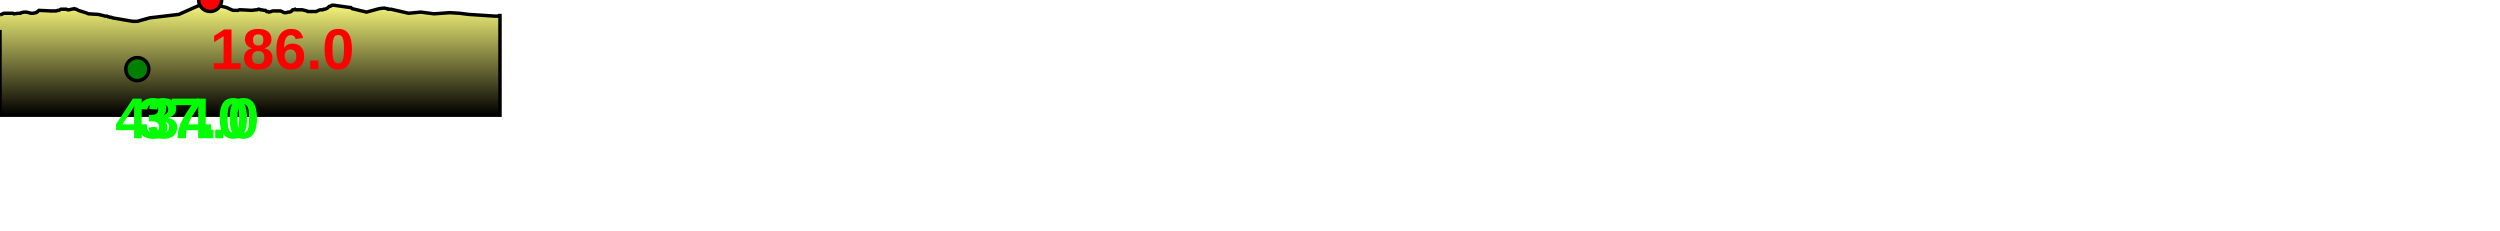
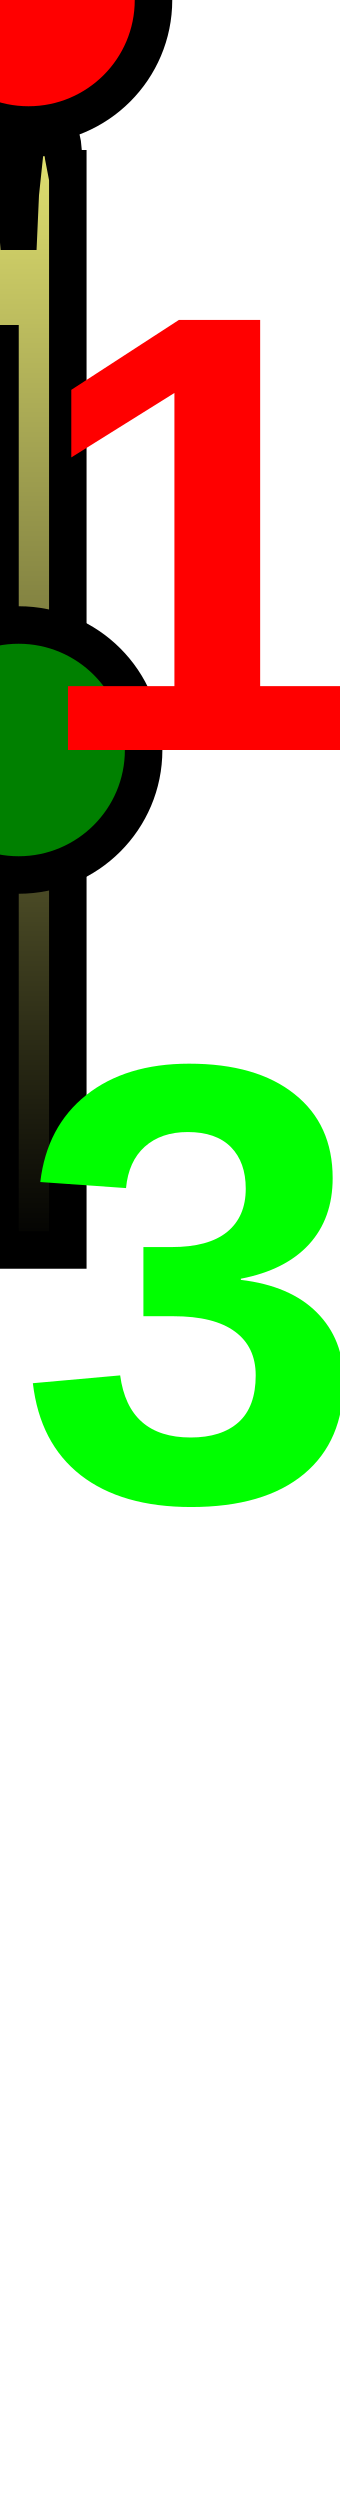
- <svg xmlns="http://www.w3.org/2000/svg" baseProfile="full" height="200px" version="1.1" width="2169.945px">
+ <svg xmlns="http://www.w3.org/2000/svg" baseProfile="full" height="200px" version="1.1" width="27.124px">
  <defs>
    <linearGradient id="my-gradient" x1="0" x2="0" y1="0" y2="1">
      <stop offset="0.0" stop-color="#ffff7f" stop-opacity="1" />
      <stop offset="0.2" stop-color="#cccc66" stop-opacity="1" />
      <stop offset="1.0" stop-color="#000000" stop-opacity="1" />
    </linearGradient>
  </defs>
-   <path d="M 0 13.0 L 3.489 11.5 L 7.826 11.5 L 8.386 11.5 L 9.19 11.5 L 9.829 11.5 L 10.554 11.5 L 11.07 11.5 L 12.032 12.0 L 16.276 11.5 L 16.74 11.5 L 17.235 11.5 L 17.787 11.5 L 18.457 11.0 L 20.959 10.5 L 21.955 10.5 L 22.98 10.5 L 26.957 11.5 L 27.486 11.5 L 28.03 11.5 L 28.537 11.5 L 31.279 11.0 L 31.826 10.5 L 32.214 10.5 L 32.703 10.0 L 33.228 9.5 L 33.844 9.0 L 44.363 9.5 L 48.918 9.5 L 50.027 9.0 L 51.114 9.0 L 52.012 8.5 L 52.922 8.0 L 54.663 8.0 L 56.648 8.0 L 57.545 8.0 L 58.671 8.5 L 59.834 8.5 L 64.584 7.5 L 65.479 8.0 L 66.342 8.0 L 67.939 9.0 L 69.462 9.5 L 70.988 10.0 L 72.701 10.5 L 74.345 11.0 L 75.535 11.5 L 76.795 12.0 L 85.347 12.5 L 91.564 14.0 L 92.27 14.0 L 92.916 14.0 L 93.709 14.5 L 94.395 14.5 L 95.383 15.0 L 96.581 15.0 L 97.606 15.5 L 115.062 18.5 L 116.163 18.5 L 116.852 18.5 L 117.51 18.5 L 118.008 18.5 L 118.561 18.5 L 119.178 18.5 L 129.938 15.5 L 155.264 12.5 L 155.264 12.5 L 172.148 5.0 L 176.599 3.0 L 179.886 1.0 L 181.044 0.5 L 181.471 0.0 L 181.932 0.0 L 182.41 0.0 L 182.911 0.5 L 183.318 0.5 L 183.783 1.0 L 192.522 5.5 L 196.547 6.5 L 197.742 7.0 L 198.748 7.5 L 199.923 8.0 L 201.04 8.5 L 202.478 9.0 L 203.814 9.0 L 205.068 9.0 L 206.519 9.0 L 207.81 8.5 L 209.478 8.5 L 218.533 9.0 L 222.248 8.5 L 223.199 8.5 L 224.195 8.0 L 225.029 8.0 L 226.043 8.5 L 226.895 8.5 L 229.342 9.0 L 230.274 9.0 L 231.39 10.0 L 232.471 10.0 L 233.296 10.5 L 235.246 10.0 L 236.83 9.5 L 237.862 9.5 L 238.665 9.5 L 239.625 9.5 L 240.645 9.5 L 242.384 9.5 L 243.487 9.5 L 244.727 10.0 L 245.682 10.5 L 246.641 11.0 L 247.666 11.0 L 248.655 11.0 L 249.924 10.5 L 251.278 10.5 L 252.638 10.0 L 254.018 8.5 L 255.148 8.5 L 256.057 8.0 L 256.789 8.5 L 258.021 8.5 L 262.29 8.5 L 266.338 9.5 L 267.125 10.0 L 267.895 10.0 L 268.537 10.0 L 270.306 10.0 L 272.577 10.0 L 274.399 10.0 L 276.538 9.0 L 278.017 8.5 L 279.118 8.5 L 280.16 8.5 L 280.91 8.0 L 281.956 8.0 L 283.188 7.5 L 284.224 7.0 L 285.25 6.0 L 285.894 5.5 L 286.646 5.5 L 287.447 5.0 L 288.249 4.5 L 288.935 4.5 L 289.565 4.5 L 303.512 6.5 L 304.43 6.5 L 305.05 7.0 L 305.609 7.5 L 318.147 10.5 L 329.146 7.5 L 333.505 7.0 L 335.797 7.5 L 336.311 7.5 L 336.791 8.0 L 337.199 8.0 L 337.702 8.0 L 338.172 8.0 L 338.674 8.0 L 339.379 8.0 L 354.677 11.5 L 365.223 10.5 L 376.75 12.0 L 390.403 11.0 L 398.895 11.5 L 406.724 12.5 L 429.673 14.0 L 432.261 14.0 L 432.643 14.0 L 433.084 13.5 L 433.425 13.5 L 433.989 13.5 L 433.989 100 L 0.0 100 L 0.0 26.0" fill="url(#my-gradient)" stroke="black" stroke-width="3" />
-   <circle cx="182.41" cy="0" fill="red" r="10" stroke="black" stroke-width="3" />
-   <circle cx="119.178" cy="60" fill="green" r="10" stroke="black" stroke-width="3" />
-   <text fill="#ff0000" font-family="Arial" font-size="50px" font-weight="bold" stroke="none" x="182.41" y="60">186.0</text>
-   <text fill="#00ff00" font-family="Arial" font-size="50px" font-weight="bold" stroke="none" x="119.178" y="120">37.0</text>
-   <text fill="#00ff00" font-family="Arial" font-size="50px" font-weight="bold" stroke="none" x="100" y="120">434.0</text>
+   <path d="M 0 13.0 L 0.044 11.5 L 0.098 11.5 L 0.105 11.5 L 0.115 11.5 L 0.123 11.5 L 0.132 11.5 L 0.138 11.5 L 0.15 12.0 L 0.203 11.5 L 0.209 11.5 L 0.215 11.5 L 0.222 11.5 L 0.231 11.0 L 0.262 10.5 L 0.274 10.5 L 0.287 10.5 L 0.337 11.5 L 0.344 11.5 L 0.35 11.5 L 0.357 11.5 L 0.391 11.0 L 0.398 10.5 L 0.403 10.5 L 0.409 10.0 L 0.415 9.5 L 0.423 9.0 L 0.555 9.5 L 0.611 9.5 L 0.625 9.0 L 0.639 9.0 L 0.65 8.5 L 0.662 8.0 L 0.683 8.0 L 0.708 8.0 L 0.719 8.0 L 0.733 8.5 L 0.748 8.5 L 0.807 7.5 L 0.818 8.0 L 0.829 8.0 L 0.849 9.0 L 0.868 9.5 L 0.887 10.0 L 0.909 10.5 L 0.929 11.0 L 0.944 11.5 L 0.96 12.0 L 1.067 12.5 L 1.145 14.0 L 1.153 14.0 L 1.161 14.0 L 1.171 14.5 L 1.18 14.5 L 1.192 15.0 L 1.207 15.0 L 1.22 15.5 L 1.438 18.5 L 1.452 18.5 L 1.461 18.5 L 1.469 18.5 L 1.475 18.5 L 1.482 18.5 L 1.49 18.5 L 1.624 15.5 L 1.941 12.5 L 1.941 12.5 L 2.152 5.0 L 2.207 3.0 L 2.249 1.0 L 2.263 0.5 L 2.268 0.0 L 2.274 0.0 L 2.28 0.0 L 2.286 0.5 L 2.291 0.5 L 2.297 1.0 L 2.407 5.5 L 2.457 6.5 L 2.472 7.0 L 2.484 7.5 L 2.499 8.0 L 2.513 8.5 L 2.531 9.0 L 2.548 9.0 L 2.563 9.0 L 2.581 9.0 L 2.598 8.5 L 2.618 8.5 L 2.732 9.0 L 2.778 8.5 L 2.79 8.5 L 2.802 8.0 L 2.813 8.0 L 2.826 8.5 L 2.836 8.5 L 2.867 9.0 L 2.878 9.0 L 2.892 10.0 L 2.906 10.0 L 2.916 10.5 L 2.941 10.0 L 2.96 9.5 L 2.973 9.5 L 2.983 9.5 L 2.995 9.5 L 3.008 9.5 L 3.03 9.5 L 3.044 9.5 L 3.059 10.0 L 3.071 10.5 L 3.083 11.0 L 3.096 11.0 L 3.108 11.0 L 3.124 10.5 L 3.141 10.5 L 3.158 10.0 L 3.175 8.5 L 3.189 8.5 L 3.201 8.0 L 3.21 8.5 L 3.225 8.5 L 3.279 8.5 L 3.329 9.5 L 3.339 10.0 L 3.349 10.0 L 3.357 10.0 L 3.379 10.0 L 3.407 10.0 L 3.43 10.0 L 3.457 9.0 L 3.475 8.5 L 3.489 8.5 L 3.502 8.5 L 3.511 8.0 L 3.524 8.0 L 3.54 7.5 L 3.553 7.0 L 3.566 6.0 L 3.574 5.5 L 3.583 5.5 L 3.593 5.0 L 3.603 4.5 L 3.612 4.5 L 3.62 4.5 L 3.794 6.5 L 3.805 6.5 L 3.813 7.0 L 3.82 7.5 L 3.977 10.5 L 4.114 7.5 L 4.169 7.0 L 4.197 7.5 L 4.204 7.5 L 4.21 8.0 L 4.215 8.0 L 4.221 8.0 L 4.227 8.0 L 4.233 8.0 L 4.242 8.0 L 4.433 11.5 L 4.565 10.5 L 4.709 12.0 L 4.88 11.0 L 4.986 11.5 L 5.084 12.5 L 5.371 14.0 L 5.403 14.0 L 5.408 14.0 L 5.414 13.5 L 5.418 13.5 L 5.425 13.5 L 5.425 100 L 0.0 100 L 0.0 26.0" fill="url(#my-gradient)" stroke="black" stroke-width="3" />
+   <circle cx="2.28" cy="0" fill="red" r="10" stroke="black" stroke-width="3" />
+   <circle cx="1.49" cy="60" fill="green" r="10" stroke="black" stroke-width="3" />
+   <text fill="#ff0000" font-family="Arial" font-size="50px" font-weight="bold" stroke="none" x="2.28" y="60">186.0</text>
+   <text fill="#00ff00" font-family="Arial" font-size="50px" font-weight="bold" stroke="none" x="1.49" y="120">37.0</text>
+   <text fill="#00ff00" font-family="Arial" font-size="50px" font-weight="bold" stroke="none" x="100" y="120">5.4</text>
</svg>
